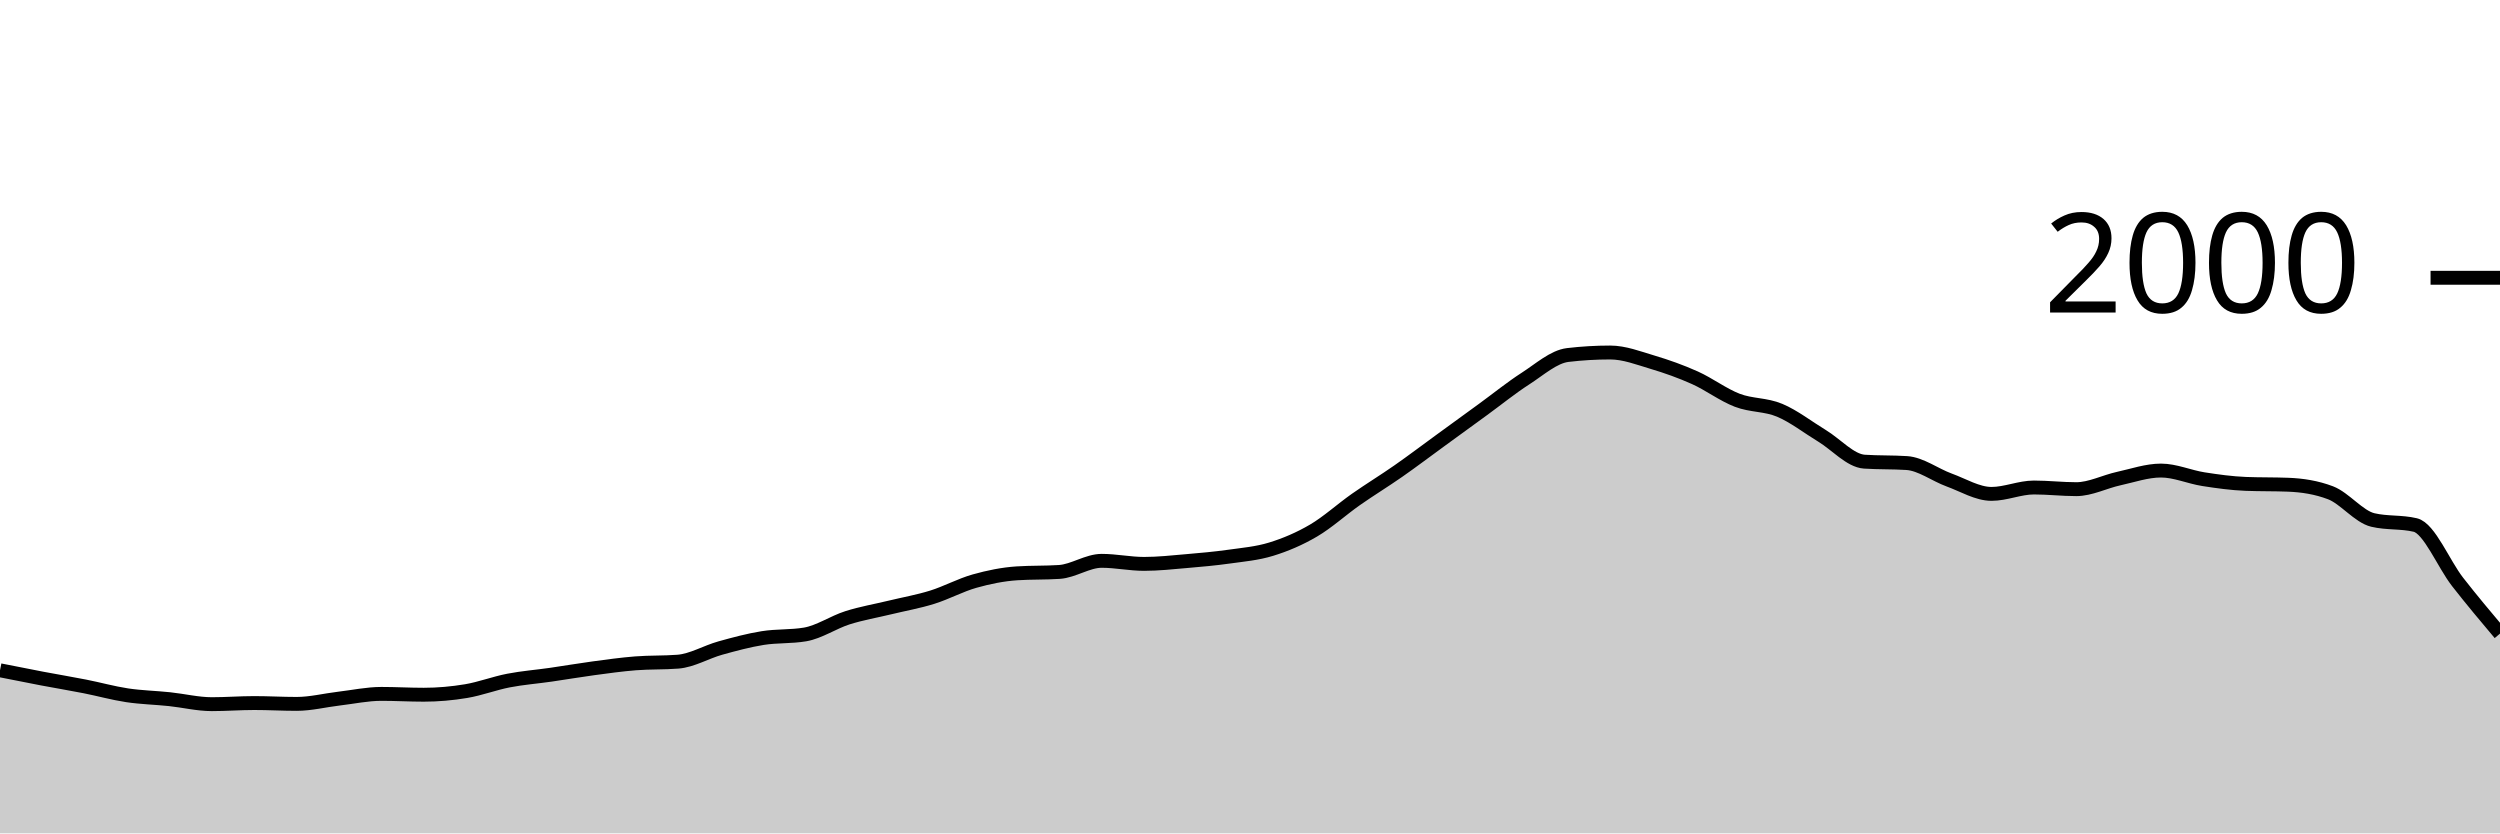
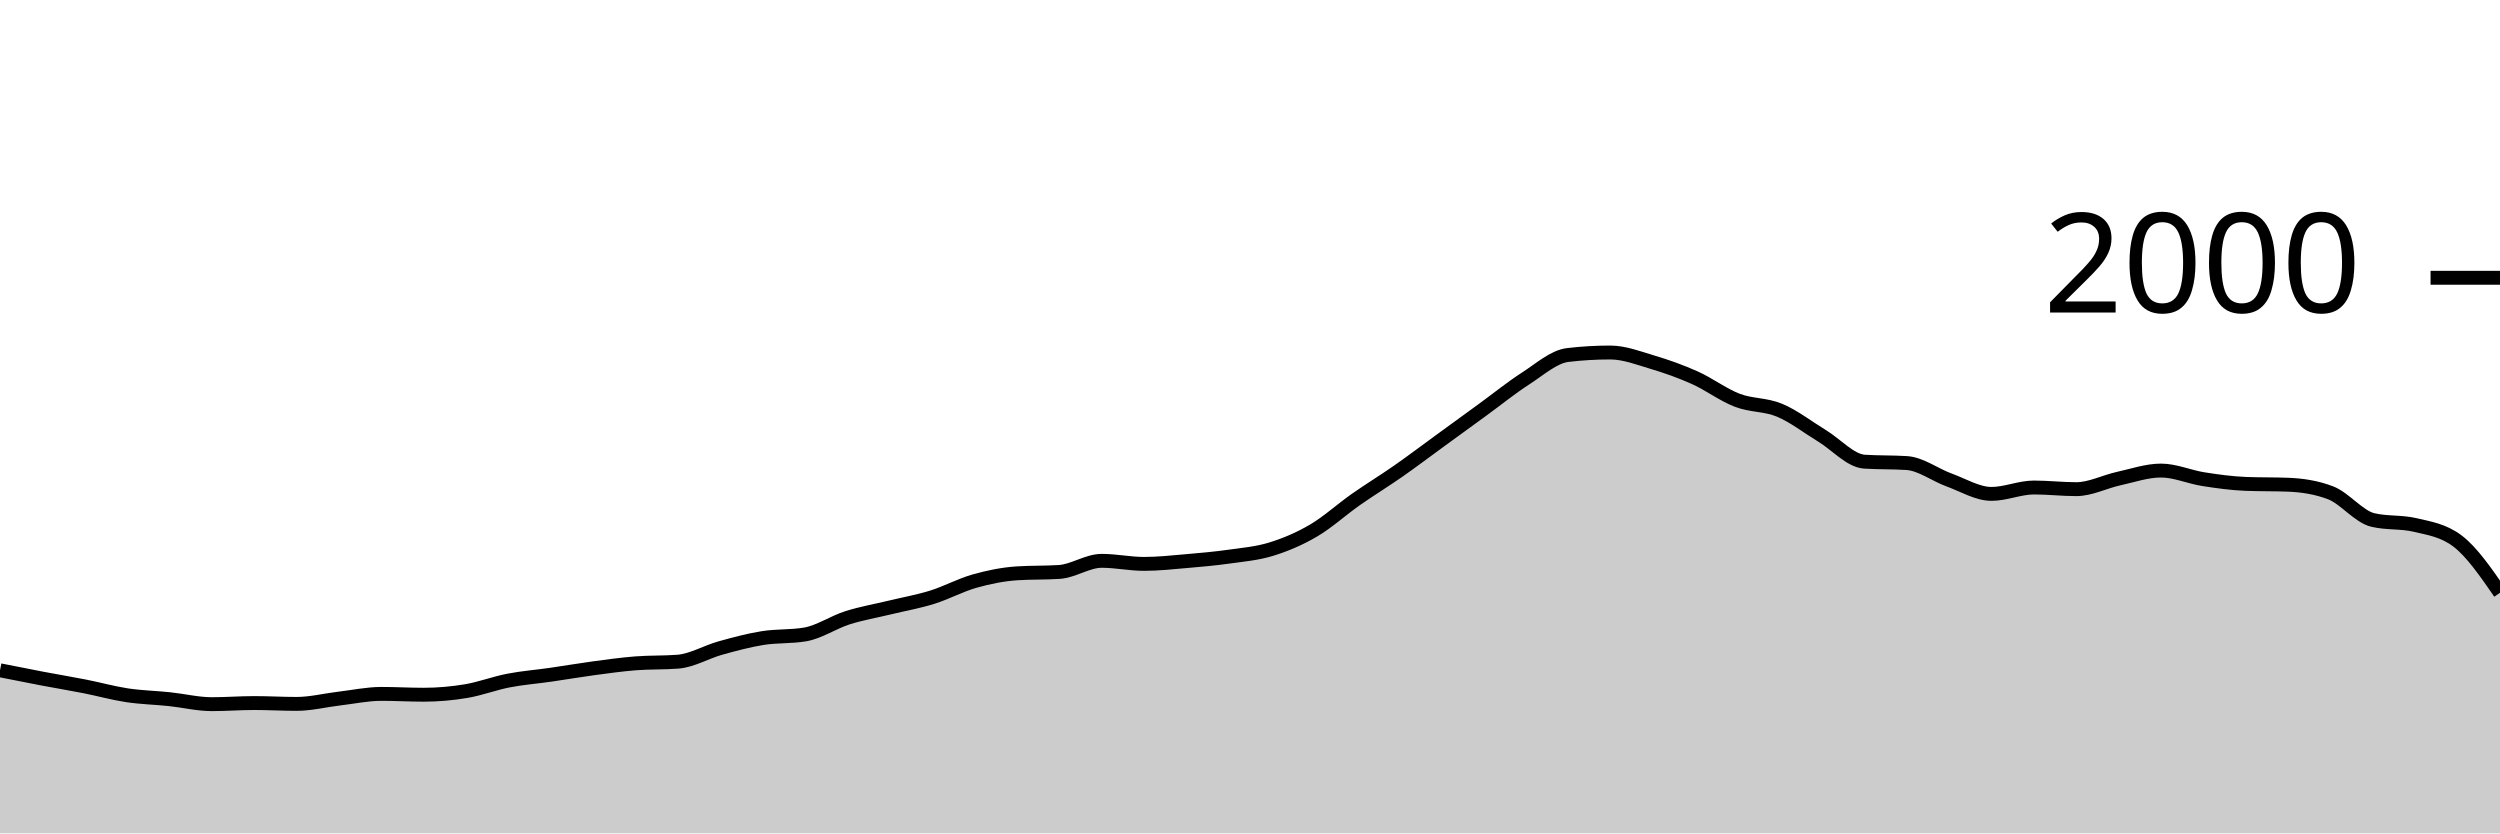
<svg xmlns="http://www.w3.org/2000/svg" viewBox="0 0 180 60">
  <g transform="translate(0,20)">
-     <path class="area" fill="rgba(0, 0, 0, 0.2)" d="M0,28.26C1.017,28.463,2.034,28.667,3.051,28.86C4.068,29.053,5.085,29.22,6.102,29.42C7.119,29.62,8.136,29.907,9.153,30.06C10.169,30.213,11.186,30.233,12.203,30.34C13.22,30.447,14.237,30.7,15.254,30.7C16.271,30.7,17.288,30.62,18.305,30.62C19.322,30.62,20.339,30.68,21.356,30.68C22.373,30.68,23.39,30.42,24.407,30.3C25.424,30.18,26.441,29.96,27.458,29.96C28.475,29.96,29.492,30.02,30.508,30.02C31.525,30.02,32.542,29.93,33.559,29.76C34.576,29.59,35.593,29.197,36.61,29C37.627,28.803,38.644,28.727,39.661,28.58C40.678,28.433,41.695,28.257,42.712,28.12C43.729,27.983,44.746,27.84,45.763,27.76C46.78,27.68,47.797,27.72,48.814,27.64C49.831,27.56,50.847,26.943,51.864,26.66C52.881,26.377,53.898,26.103,54.915,25.94C55.932,25.777,56.949,25.853,57.966,25.68C58.983,25.507,60,24.803,61.017,24.48C62.034,24.157,63.051,23.987,64.068,23.74C65.085,23.493,66.102,23.317,67.119,23C68.136,22.683,69.153,22.127,70.169,21.84C71.186,21.553,72.203,21.347,73.22,21.28C74.237,21.213,75.254,21.247,76.271,21.18C77.288,21.113,78.305,20.38,79.322,20.38C80.339,20.38,81.356,20.6,82.373,20.6C83.39,20.6,84.407,20.487,85.424,20.4C86.441,20.313,87.458,20.223,88.475,20.08C89.492,19.937,90.508,19.853,91.525,19.54C92.542,19.227,93.559,18.797,94.576,18.2C95.593,17.603,96.61,16.673,97.627,15.96C98.644,15.247,99.661,14.63,100.678,13.92C101.695,13.21,102.712,12.44,103.729,11.7C104.746,10.96,105.763,10.22,106.78,9.48C107.797,8.74,108.814,7.913,109.831,7.26C110.847,6.607,111.864,5.68,112.881,5.56C113.898,5.44,114.915,5.38,115.932,5.38C116.949,5.38,117.966,5.777,118.983,6.08C120,6.383,121.017,6.743,122.034,7.2C123.051,7.657,124.068,8.43,125.085,8.82C126.102,9.21,127.119,9.113,128.136,9.54C129.153,9.967,130.169,10.763,131.186,11.38C132.203,11.997,133.22,13.173,134.237,13.24C135.254,13.307,136.271,13.273,137.288,13.34C138.305,13.407,139.322,14.19,140.339,14.56C141.356,14.93,142.373,15.56,143.39,15.56C144.407,15.56,145.424,15.1,146.441,15.1C147.458,15.1,148.475,15.22,149.492,15.22C150.508,15.22,151.525,14.683,152.542,14.46C153.559,14.237,154.576,13.88,155.593,13.88C156.61,13.88,157.627,14.34,158.644,14.5C159.661,14.66,160.678,14.8,161.695,14.84C162.712,14.88,163.729,14.86,164.746,14.9C165.763,14.94,166.78,15.093,167.797,15.48C168.814,15.867,169.831,17.2,170.847,17.44C171.864,17.68,172.881,17.56,173.898,17.8C174.915,18.04,175.932,20.597,176.949,21.9C177.966,23.203,178.983,24.412,180,25.62L180,40C178.983,40,177.966,40,176.949,40C175.932,40,174.915,40,173.898,40C172.881,40,171.864,40,170.847,40C169.831,40,168.814,40,167.797,40C166.78,40,165.763,40,164.746,40C163.729,40,162.712,40,161.695,40C160.678,40,159.661,40,158.644,40C157.627,40,156.61,40,155.593,40C154.576,40,153.559,40,152.542,40C151.525,40,150.508,40,149.492,40C148.475,40,147.458,40,146.441,40C145.424,40,144.407,40,143.39,40C142.373,40,141.356,40,140.339,40C139.322,40,138.305,40,137.288,40C136.271,40,135.254,40,134.237,40C133.22,40,132.203,40,131.186,40C130.169,40,129.153,40,128.136,40C127.119,40,126.102,40,125.085,40C124.068,40,123.051,40,122.034,40C121.017,40,120,40,118.983,40C117.966,40,116.949,40,115.932,40C114.915,40,113.898,40,112.881,40C111.864,40,110.847,40,109.831,40C108.814,40,107.797,40,106.78,40C105.763,40,104.746,40,103.729,40C102.712,40,101.695,40,100.678,40C99.661,40,98.644,40,97.627,40C96.61,40,95.593,40,94.576,40C93.559,40,92.542,40,91.525,40C90.508,40,89.492,40,88.475,40C87.458,40,86.441,40,85.424,40C84.407,40,83.39,40,82.373,40C81.356,40,80.339,40,79.322,40C78.305,40,77.288,40,76.271,40C75.254,40,74.237,40,73.22,40C72.203,40,71.186,40,70.169,40C69.153,40,68.136,40,67.119,40C66.102,40,65.085,40,64.068,40C63.051,40,62.034,40,61.017,40C60,40,58.983,40,57.966,40C56.949,40,55.932,40,54.915,40C53.898,40,52.881,40,51.864,40C50.847,40,49.831,40,48.814,40C47.797,40,46.78,40,45.763,40C44.746,40,43.729,40,42.712,40C41.695,40,40.678,40,39.661,40C38.644,40,37.627,40,36.61,40C35.593,40,34.576,40,33.559,40C32.542,40,31.525,40,30.508,40C29.492,40,28.475,40,27.458,40C26.441,40,25.424,40,24.407,40C23.39,40,22.373,40,21.356,40C20.339,40,19.322,40,18.305,40C17.288,40,16.271,40,15.254,40C14.237,40,13.22,40,12.203,40C11.186,40,10.169,40,9.153,40C8.136,40,7.119,40,6.102,40C5.085,40,4.068,40,3.051,40C2.034,40,1.017,40,0,40Z" />
-     <path class="line" stroke="black" fill="none" d="M0,28.26C1.017,28.463,2.034,28.667,3.051,28.86C4.068,29.053,5.085,29.22,6.102,29.42C7.119,29.62,8.136,29.907,9.153,30.06C10.169,30.213,11.186,30.233,12.203,30.34C13.22,30.447,14.237,30.7,15.254,30.7C16.271,30.7,17.288,30.62,18.305,30.62C19.322,30.62,20.339,30.68,21.356,30.68C22.373,30.68,23.39,30.42,24.407,30.3C25.424,30.18,26.441,29.96,27.458,29.96C28.475,29.96,29.492,30.02,30.508,30.02C31.525,30.02,32.542,29.93,33.559,29.76C34.576,29.59,35.593,29.197,36.61,29C37.627,28.803,38.644,28.727,39.661,28.58C40.678,28.433,41.695,28.257,42.712,28.12C43.729,27.983,44.746,27.84,45.763,27.76C46.78,27.68,47.797,27.72,48.814,27.64C49.831,27.56,50.847,26.943,51.864,26.66C52.881,26.377,53.898,26.103,54.915,25.94C55.932,25.777,56.949,25.853,57.966,25.68C58.983,25.507,60,24.803,61.017,24.48C62.034,24.157,63.051,23.987,64.068,23.74C65.085,23.493,66.102,23.317,67.119,23C68.136,22.683,69.153,22.127,70.169,21.84C71.186,21.553,72.203,21.347,73.22,21.28C74.237,21.213,75.254,21.247,76.271,21.18C77.288,21.113,78.305,20.38,79.322,20.38C80.339,20.38,81.356,20.6,82.373,20.6C83.39,20.6,84.407,20.487,85.424,20.4C86.441,20.313,87.458,20.223,88.475,20.08C89.492,19.937,90.508,19.853,91.525,19.54C92.542,19.227,93.559,18.797,94.576,18.2C95.593,17.603,96.61,16.673,97.627,15.96C98.644,15.247,99.661,14.63,100.678,13.92C101.695,13.21,102.712,12.44,103.729,11.7C104.746,10.96,105.763,10.22,106.78,9.48C107.797,8.74,108.814,7.913,109.831,7.26C110.847,6.607,111.864,5.68,112.881,5.56C113.898,5.44,114.915,5.38,115.932,5.38C116.949,5.38,117.966,5.777,118.983,6.08C120,6.383,121.017,6.743,122.034,7.2C123.051,7.657,124.068,8.43,125.085,8.82C126.102,9.21,127.119,9.113,128.136,9.54C129.153,9.967,130.169,10.763,131.186,11.38C132.203,11.997,133.22,13.173,134.237,13.24C135.254,13.307,136.271,13.273,137.288,13.34C138.305,13.407,139.322,14.19,140.339,14.56C141.356,14.93,142.373,15.56,143.39,15.56C144.407,15.56,145.424,15.1,146.441,15.1C147.458,15.1,148.475,15.22,149.492,15.22C150.508,15.22,151.525,14.683,152.542,14.46C153.559,14.237,154.576,13.88,155.593,13.88C156.61,13.88,157.627,14.34,158.644,14.5C159.661,14.66,160.678,14.8,161.695,14.84C162.712,14.88,163.729,14.86,164.746,14.9C165.763,14.94,166.78,15.093,167.797,15.48C168.814,15.867,169.831,17.2,170.847,17.44C171.864,17.68,172.881,17.56,173.898,17.8C174.915,18.04,175.932,20.597,176.949,21.9C177.966,23.203,178.983,24.412,180,25.62" />
+     <path class="area" fill="rgba(0, 0, 0, 0.2)" d="M0,28.26C1.017,28.463,2.034,28.667,3.051,28.86C4.068,29.053,5.085,29.22,6.102,29.42C7.119,29.62,8.136,29.907,9.153,30.06C10.169,30.213,11.186,30.233,12.203,30.34C13.22,30.447,14.237,30.7,15.254,30.7C16.271,30.7,17.288,30.62,18.305,30.62C19.322,30.62,20.339,30.68,21.356,30.68C22.373,30.68,23.39,30.42,24.407,30.3C25.424,30.18,26.441,29.96,27.458,29.96C28.475,29.96,29.492,30.02,30.508,30.02C31.525,30.02,32.542,29.93,33.559,29.76C34.576,29.59,35.593,29.197,36.61,29C37.627,28.803,38.644,28.727,39.661,28.58C40.678,28.433,41.695,28.257,42.712,28.12C43.729,27.983,44.746,27.84,45.763,27.76C46.78,27.68,47.797,27.72,48.814,27.64C49.831,27.56,50.847,26.943,51.864,26.66C52.881,26.377,53.898,26.103,54.915,25.94C55.932,25.777,56.949,25.853,57.966,25.68C58.983,25.507,60,24.803,61.017,24.48C62.034,24.157,63.051,23.987,64.068,23.74C65.085,23.493,66.102,23.317,67.119,23C68.136,22.683,69.153,22.127,70.169,21.84C71.186,21.553,72.203,21.347,73.22,21.28C74.237,21.213,75.254,21.247,76.271,21.18C77.288,21.113,78.305,20.38,79.322,20.38C80.339,20.38,81.356,20.6,82.373,20.6C83.39,20.6,84.407,20.487,85.424,20.4C86.441,20.313,87.458,20.223,88.475,20.08C89.492,19.937,90.508,19.853,91.525,19.54C92.542,19.227,93.559,18.797,94.576,18.2C95.593,17.603,96.61,16.673,97.627,15.96C98.644,15.247,99.661,14.63,100.678,13.92C101.695,13.21,102.712,12.44,103.729,11.7C104.746,10.96,105.763,10.22,106.78,9.48C107.797,8.74,108.814,7.913,109.831,7.26C110.847,6.607,111.864,5.68,112.881,5.56C113.898,5.44,114.915,5.38,115.932,5.38C116.949,5.38,117.966,5.777,118.983,6.08C120,6.383,121.017,6.743,122.034,7.2C123.051,7.657,124.068,8.43,125.085,8.82C126.102,9.21,127.119,9.113,128.136,9.54C129.153,9.967,130.169,10.763,131.186,11.38C132.203,11.997,133.22,13.173,134.237,13.24C135.254,13.307,136.271,13.273,137.288,13.34C138.305,13.407,139.322,14.19,140.339,14.56C141.356,14.93,142.373,15.56,143.39,15.56C144.407,15.56,145.424,15.1,146.441,15.1C147.458,15.1,148.475,15.22,149.492,15.22C150.508,15.22,151.525,14.683,152.542,14.46C153.559,14.237,154.576,13.88,155.593,13.88C156.61,13.88,157.627,14.34,158.644,14.5C159.661,14.66,160.678,14.8,161.695,14.84C162.712,14.88,163.729,14.86,164.746,14.9C165.763,14.94,166.78,15.093,167.797,15.48C168.814,15.867,169.831,17.2,170.847,17.44C171.864,17.68,172.881,17.56,173.898,17.8C174.915,18.04,175.932,18.187,176.949,18.96C177.966,19.733,178.983,21.207,180,22.68L180,40C178.983,40,177.966,40,176.949,40C175.932,40,174.915,40,173.898,40C172.881,40,171.864,40,170.847,40C169.831,40,168.814,40,167.797,40C166.78,40,165.763,40,164.746,40C163.729,40,162.712,40,161.695,40C160.678,40,159.661,40,158.644,40C157.627,40,156.61,40,155.593,40C154.576,40,153.559,40,152.542,40C151.525,40,150.508,40,149.492,40C148.475,40,147.458,40,146.441,40C145.424,40,144.407,40,143.39,40C142.373,40,141.356,40,140.339,40C139.322,40,138.305,40,137.288,40C136.271,40,135.254,40,134.237,40C133.22,40,132.203,40,131.186,40C130.169,40,129.153,40,128.136,40C127.119,40,126.102,40,125.085,40C124.068,40,123.051,40,122.034,40C121.017,40,120,40,118.983,40C117.966,40,116.949,40,115.932,40C114.915,40,113.898,40,112.881,40C111.864,40,110.847,40,109.831,40C108.814,40,107.797,40,106.78,40C105.763,40,104.746,40,103.729,40C102.712,40,101.695,40,100.678,40C99.661,40,98.644,40,97.627,40C96.61,40,95.593,40,94.576,40C93.559,40,92.542,40,91.525,40C90.508,40,89.492,40,88.475,40C87.458,40,86.441,40,85.424,40C84.407,40,83.39,40,82.373,40C81.356,40,80.339,40,79.322,40C78.305,40,77.288,40,76.271,40C75.254,40,74.237,40,73.22,40C72.203,40,71.186,40,70.169,40C69.153,40,68.136,40,67.119,40C66.102,40,65.085,40,64.068,40C63.051,40,62.034,40,61.017,40C60,40,58.983,40,57.966,40C56.949,40,55.932,40,54.915,40C53.898,40,52.881,40,51.864,40C50.847,40,49.831,40,48.814,40C47.797,40,46.78,40,45.763,40C44.746,40,43.729,40,42.712,40C41.695,40,40.678,40,39.661,40C38.644,40,37.627,40,36.61,40C35.593,40,34.576,40,33.559,40C32.542,40,31.525,40,30.508,40C29.492,40,28.475,40,27.458,40C26.441,40,25.424,40,24.407,40C23.39,40,22.373,40,21.356,40C20.339,40,19.322,40,18.305,40C17.288,40,16.271,40,15.254,40C14.237,40,13.22,40,12.203,40C11.186,40,10.169,40,9.153,40C8.136,40,7.119,40,6.102,40C5.085,40,4.068,40,3.051,40C2.034,40,1.017,40,0,40Z" />
+     <path class="line" stroke="black" fill="none" d="M0,28.26C1.017,28.463,2.034,28.667,3.051,28.86C4.068,29.053,5.085,29.22,6.102,29.42C7.119,29.62,8.136,29.907,9.153,30.06C10.169,30.213,11.186,30.233,12.203,30.34C13.22,30.447,14.237,30.7,15.254,30.7C16.271,30.7,17.288,30.62,18.305,30.62C19.322,30.62,20.339,30.68,21.356,30.68C22.373,30.68,23.39,30.42,24.407,30.3C25.424,30.18,26.441,29.96,27.458,29.96C28.475,29.96,29.492,30.02,30.508,30.02C31.525,30.02,32.542,29.93,33.559,29.76C34.576,29.59,35.593,29.197,36.61,29C37.627,28.803,38.644,28.727,39.661,28.58C40.678,28.433,41.695,28.257,42.712,28.12C43.729,27.983,44.746,27.84,45.763,27.76C46.78,27.68,47.797,27.72,48.814,27.64C49.831,27.56,50.847,26.943,51.864,26.66C52.881,26.377,53.898,26.103,54.915,25.94C55.932,25.777,56.949,25.853,57.966,25.68C58.983,25.507,60,24.803,61.017,24.48C62.034,24.157,63.051,23.987,64.068,23.74C65.085,23.493,66.102,23.317,67.119,23C68.136,22.683,69.153,22.127,70.169,21.84C71.186,21.553,72.203,21.347,73.22,21.28C74.237,21.213,75.254,21.247,76.271,21.18C77.288,21.113,78.305,20.38,79.322,20.38C80.339,20.38,81.356,20.6,82.373,20.6C83.39,20.6,84.407,20.487,85.424,20.4C86.441,20.313,87.458,20.223,88.475,20.08C89.492,19.937,90.508,19.853,91.525,19.54C92.542,19.227,93.559,18.797,94.576,18.2C95.593,17.603,96.61,16.673,97.627,15.96C98.644,15.247,99.661,14.63,100.678,13.92C101.695,13.21,102.712,12.44,103.729,11.7C104.746,10.96,105.763,10.22,106.78,9.48C107.797,8.74,108.814,7.913,109.831,7.26C110.847,6.607,111.864,5.68,112.881,5.56C113.898,5.44,114.915,5.38,115.932,5.38C116.949,5.38,117.966,5.777,118.983,6.08C120,6.383,121.017,6.743,122.034,7.2C123.051,7.657,124.068,8.43,125.085,8.82C126.102,9.21,127.119,9.113,128.136,9.54C129.153,9.967,130.169,10.763,131.186,11.38C132.203,11.997,133.22,13.173,134.237,13.24C135.254,13.307,136.271,13.273,137.288,13.34C138.305,13.407,139.322,14.19,140.339,14.56C141.356,14.93,142.373,15.56,143.39,15.56C144.407,15.56,145.424,15.1,146.441,15.1C147.458,15.1,148.475,15.22,149.492,15.22C150.508,15.22,151.525,14.683,152.542,14.46C153.559,14.237,154.576,13.88,155.593,13.88C156.61,13.88,157.627,14.34,158.644,14.5C159.661,14.66,160.678,14.8,161.695,14.84C162.712,14.88,163.729,14.86,164.746,14.9C165.763,14.94,166.78,15.093,167.797,15.48C168.814,15.867,169.831,17.2,170.847,17.44C171.864,17.68,172.881,17.56,173.898,17.8C174.915,18.04,175.932,18.187,176.949,18.96C177.966,19.733,178.983,21.207,180,22.68" />
    <path class="axis-ceiling" stroke-width="1" stroke="black" fill="none" d="M175,0L180,0" />
    <text class="axis-ceiling-label" font-family="sans-serif" text-anchor="end" font-size="10px" x="170" y="2.5">2000</text>
  </g>
</svg>
